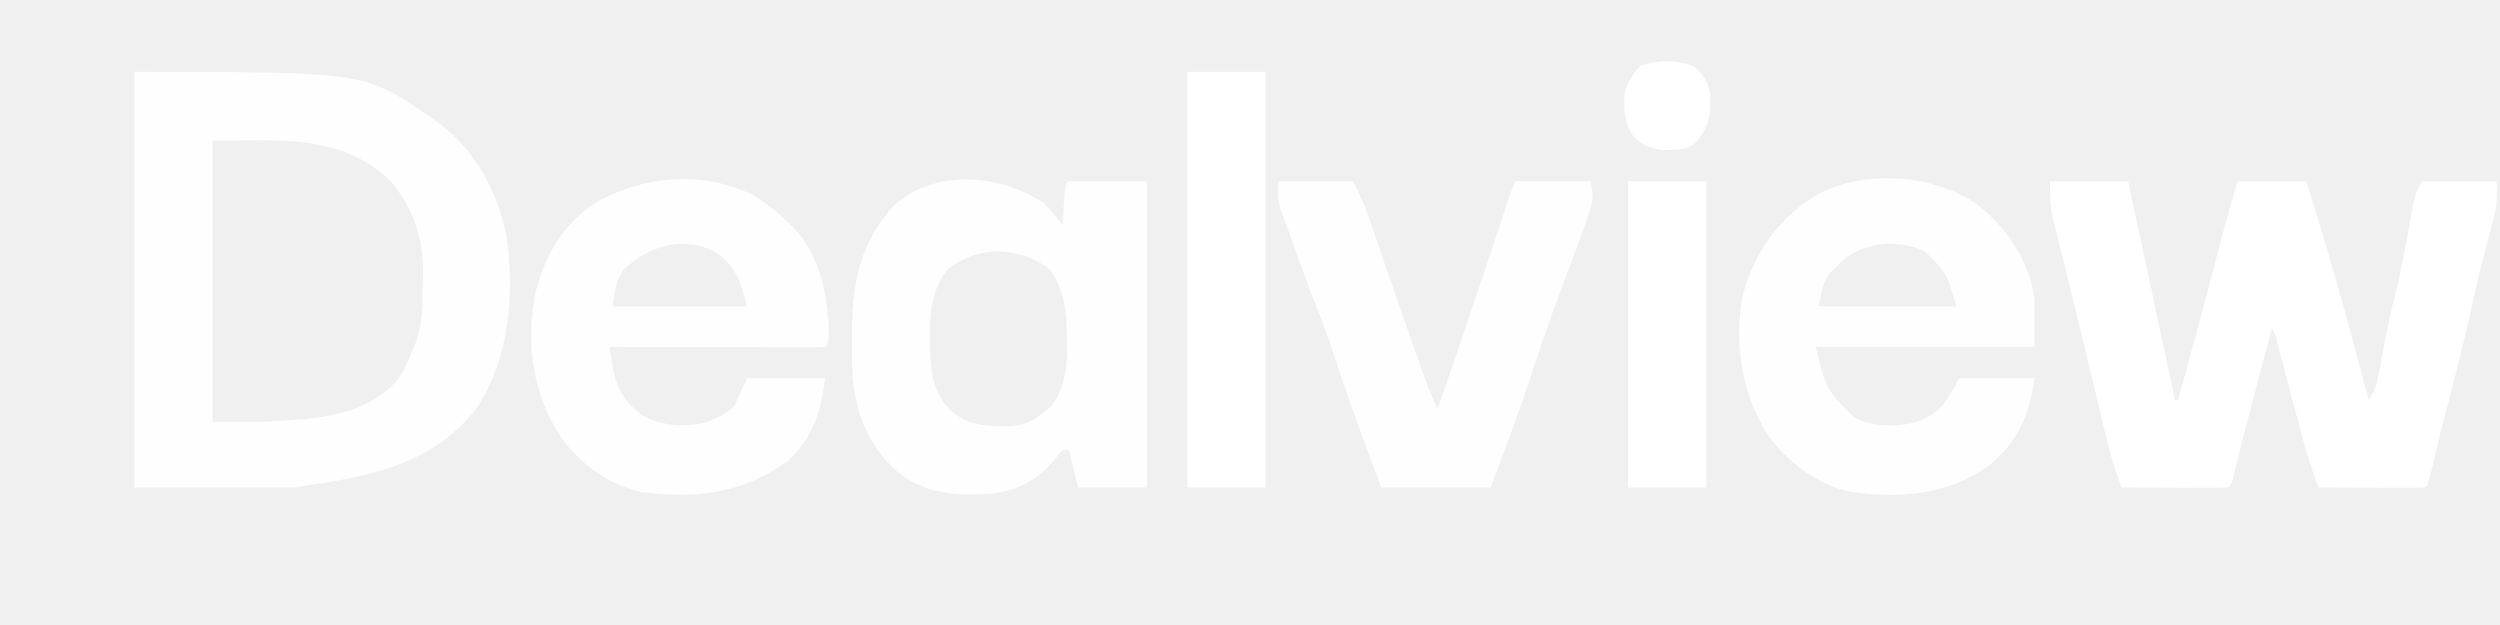
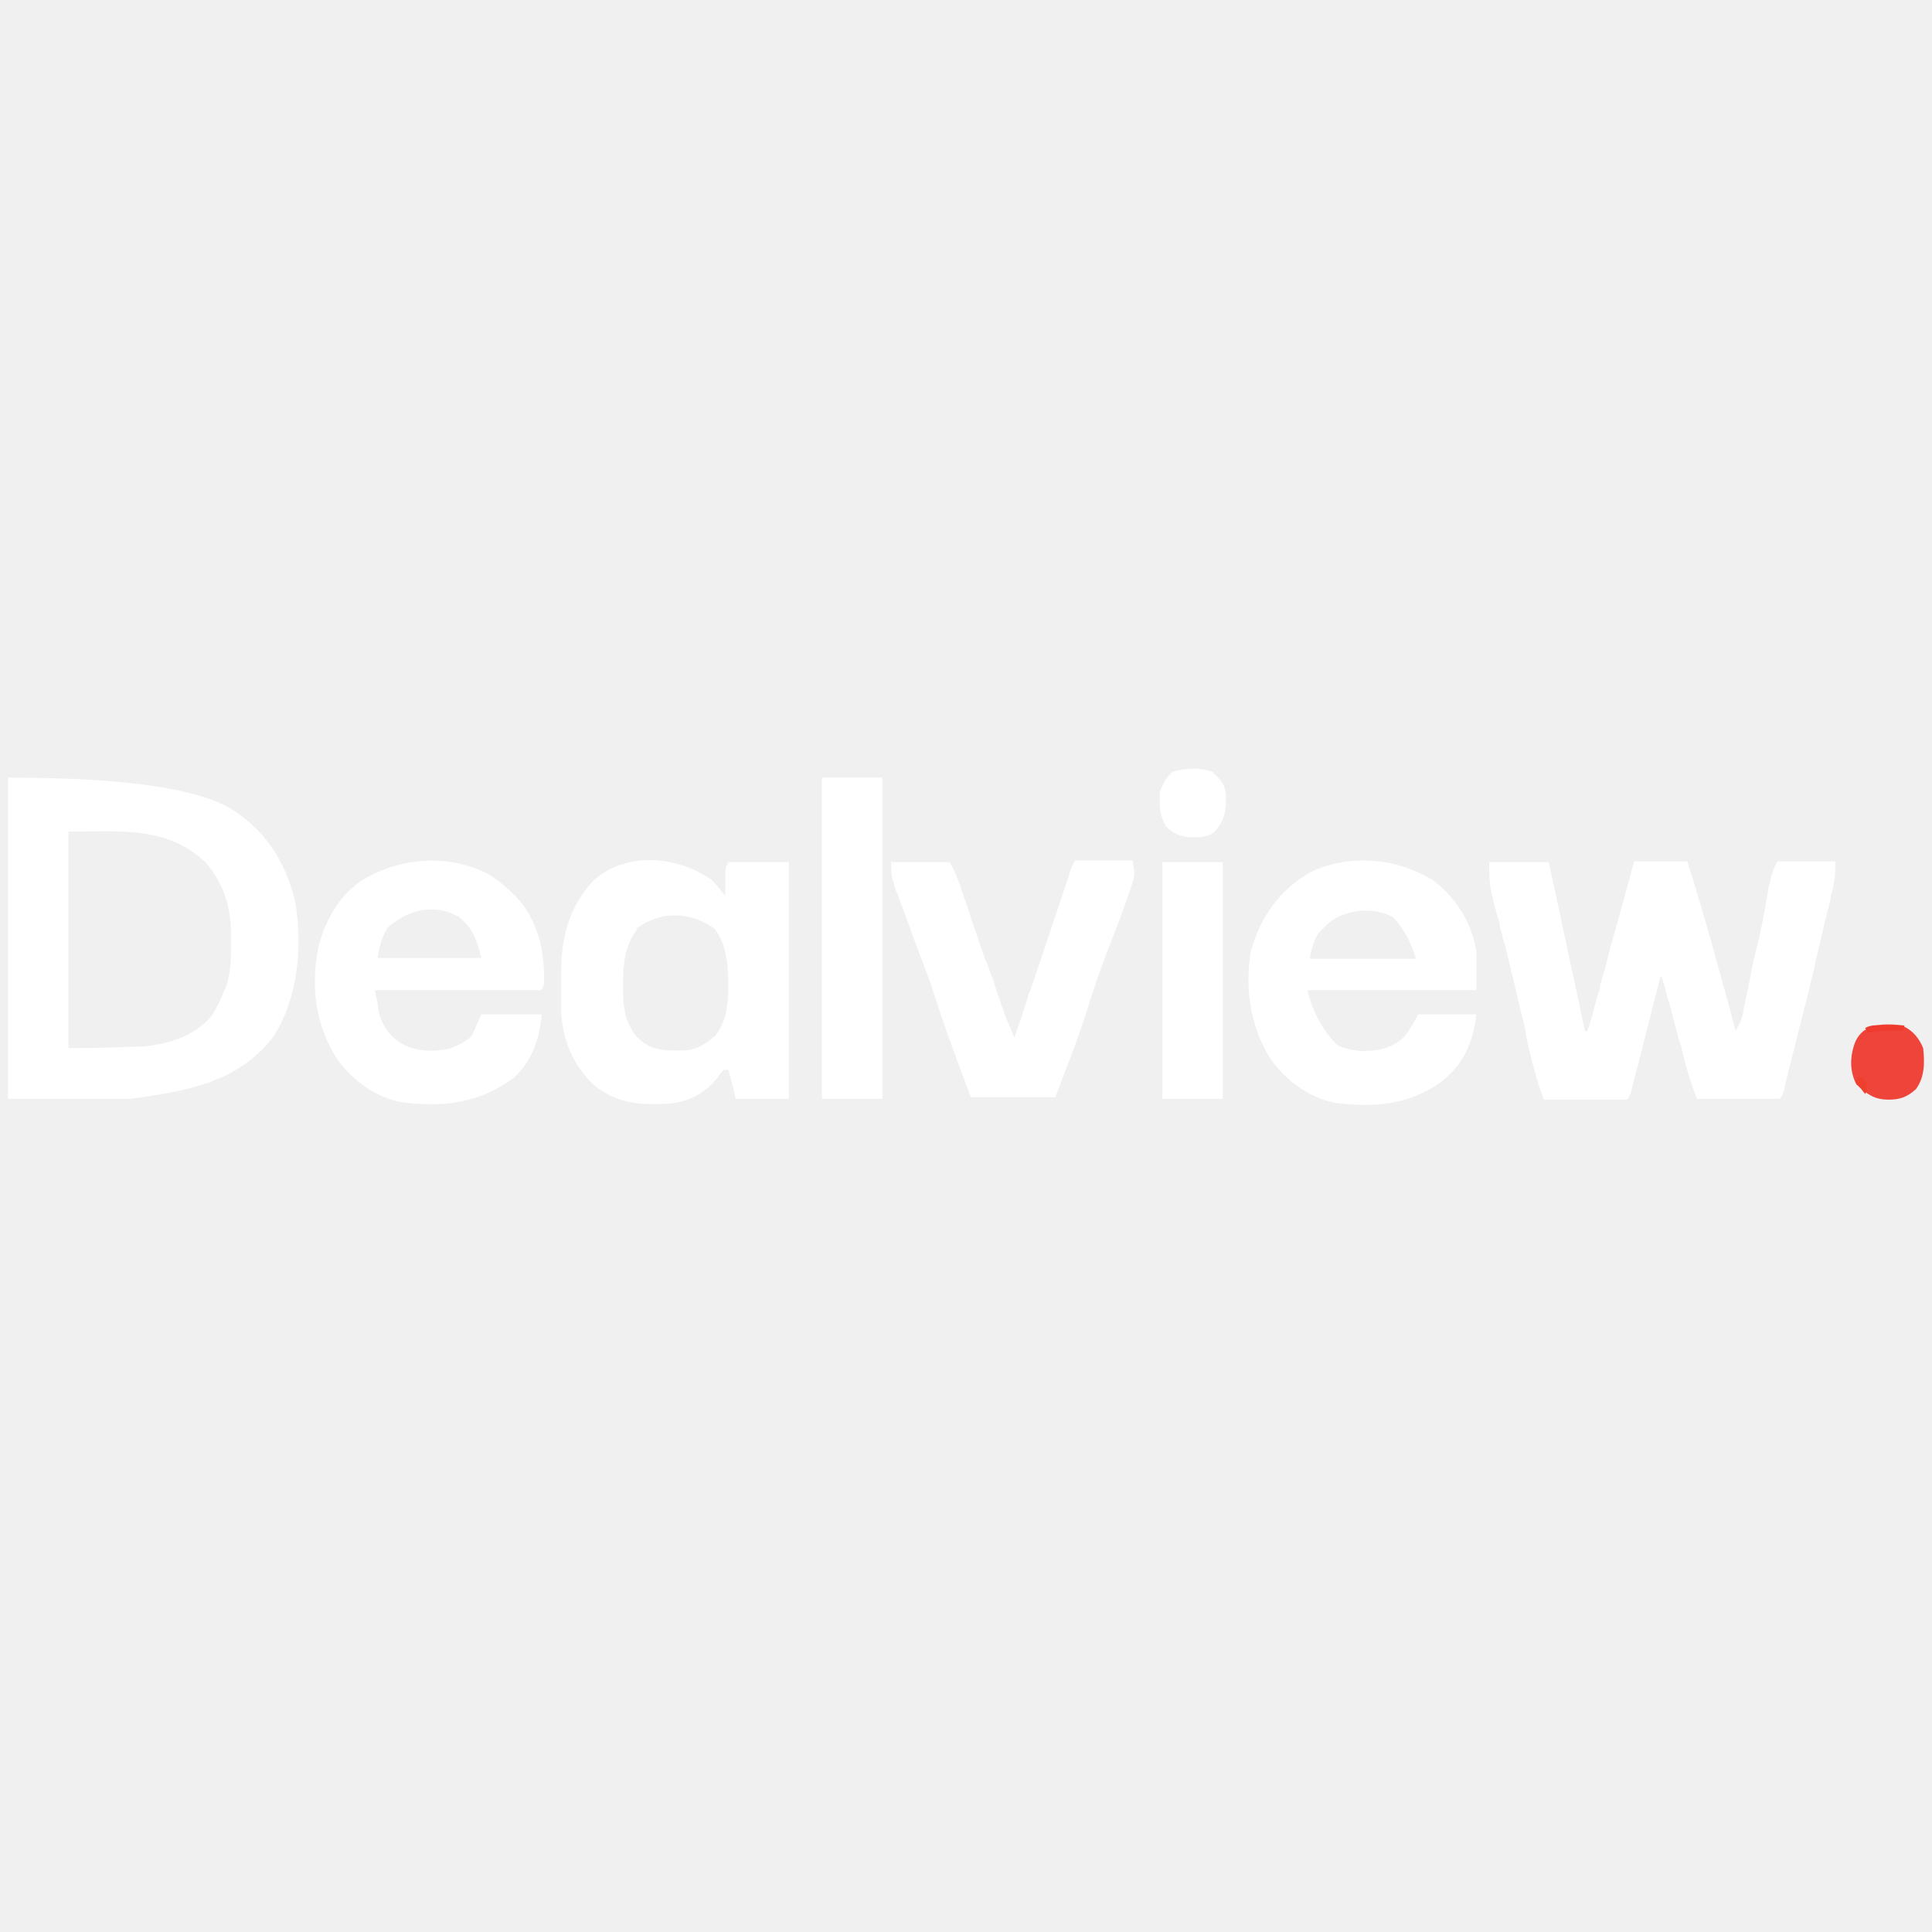
- <svg xmlns="http://www.w3.org/2000/svg" version="1.1" viewBox="100 450 800 200" preserveAspectRatio="xMidYMid meet">
-   <path d="M0 0 C73.559 0 73.559 0 94 14 C94.81 14.545 95.619 15.091 96.453 15.652 C108.897 24.647 115.689 37.25 119 52 C121.852 70.482 120.026 92.18 109.312 107.938 C94.426 126.657 73.56 129.616 51 133 C34.17 133 17.34 133 0 133 C0 89.11 0 45.22 0 0 Z M25 22 C25 51.7 25 81.4 25 112 C39.604 112.171 39.604 112.171 54.062 111.188 C54.85 111.097 55.637 111.006 56.449 110.913 C67.139 109.59 76.626 106.956 84.09 98.684 C86.107 95.849 87.395 93.163 88.688 89.938 C89.104 88.915 89.52 87.893 89.949 86.84 C92.289 80.517 92.254 74.637 92.312 67.938 C92.342 66.855 92.371 65.773 92.4 64.658 C92.488 53.476 89.302 43.603 82 35 C66.173 19.659 46.334 22 25 22 Z " fill="#FEFEFE" transform="translate(143,473)" />
-   <path d="M0 0 C8.25 0 16.5 0 25 0 C30 23.333 35 46.667 40 70 C40.33 70 40.66 70 41 70 C41.249 69.087 41.249 69.087 41.503 68.155 C42.8 63.399 44.097 58.643 45.395 53.887 C45.661 52.91 45.927 51.933 46.201 50.926 C46.721 49.021 47.243 47.117 47.765 45.213 C49.546 38.718 51.253 32.207 52.938 25.688 C55.169 17.085 57.508 8.531 60 0 C67.26 0 74.52 0 82 0 C89.398 23.12 95.773 46.542 102 70 C104.039 66.941 104.515 65.209 105.184 61.66 C105.389 60.596 105.595 59.532 105.807 58.436 C106.015 57.322 106.223 56.209 106.438 55.062 C107.648 48.675 108.877 42.325 110.5 36.027 C112.45 28.427 113.799 20.725 115.193 13.008 C115.399 11.902 115.605 10.796 115.816 9.656 C116.086 8.168 116.086 8.168 116.362 6.65 C117 4 117 4 119 0 C126.92 0 134.84 0 143 0 C143 7.869 143 7.869 141.828 12.301 C141.578 13.269 141.328 14.237 141.07 15.234 C140.664 16.758 140.664 16.758 140.25 18.312 C139.693 20.464 139.139 22.617 138.586 24.77 C138.314 25.827 138.041 26.885 137.761 27.975 C136.715 32.133 135.78 36.31 134.875 40.5 C132.199 52.794 129.03 64.948 125.794 77.105 C124.248 82.951 122.859 88.815 121.578 94.727 C121 97 121 97 120 98 C117.479 98.088 114.986 98.115 112.465 98.098 C111.335 98.096 111.335 98.096 110.182 98.093 C107.767 98.088 105.352 98.075 102.938 98.062 C101.304 98.057 99.671 98.053 98.037 98.049 C94.025 98.038 90.012 98.021 86 98 C83.31 91.272 81.404 84.44 79.562 77.438 C79.257 76.29 78.951 75.142 78.636 73.959 C77.52 69.762 76.412 65.563 75.305 61.364 C74.915 59.883 74.524 58.402 74.133 56.922 C73.661 55.136 73.194 53.349 72.727 51.562 C72.097 49.039 72.097 49.039 71 47 C69.63 52.192 68.261 57.384 66.892 62.576 C66.428 64.337 65.964 66.098 65.499 67.859 C64.825 70.411 64.153 72.963 63.48 75.516 C63.263 76.341 63.045 77.166 62.821 78.016 C61.34 83.653 59.922 89.302 58.572 94.972 C58 97 58 97 57 98 C54.479 98.088 51.986 98.115 49.465 98.098 C48.335 98.096 48.335 98.096 47.182 98.093 C44.767 98.088 42.352 98.075 39.938 98.062 C38.304 98.057 36.671 98.053 35.037 98.049 C31.025 98.038 27.012 98.021 23 98 C20.322 91.393 18.616 84.748 17 77.812 C16.393 75.252 15.785 72.693 15.176 70.133 C15.011 69.437 14.846 68.741 14.676 68.024 C12.473 58.746 10.198 49.485 7.93 40.222 C7.197 37.227 6.465 34.231 5.732 31.236 C5.273 29.359 4.814 27.482 4.355 25.605 C4.147 24.754 3.939 23.903 3.725 23.026 C3.428 21.815 3.428 21.815 3.126 20.579 C2.938 19.804 2.751 19.03 2.558 18.232 C2.196 16.785 1.814 15.343 1.409 13.907 C0.012 8.865 0 5.544 0 0 Z " fill="#FFFFFF" transform="translate(756,508)" />
-   <path d="M0 0 C1.801 1.824 1.801 1.824 3.312 3.688 C3.824 4.31 4.336 4.933 4.863 5.574 C5.238 6.045 5.614 6.515 6 7 C6.061 6.073 6.121 5.146 6.184 4.191 C6.309 2.395 6.309 2.395 6.438 0.562 C6.559 -1.23 6.559 -1.23 6.684 -3.059 C7 -6 7 -6 8 -7 C16.25 -7 24.5 -7 33 -7 C33 25.34 33 57.68 33 91 C25.74 91 18.48 91 11 91 C10.01 87.04 9.02 83.08 8 79 C7.34 79 6.68 79 6 79 C4.701 80.398 4.701 80.398 3.375 82.188 C-2.095 88.73 -8.544 92.09 -17 93 C-28.367 93.746 -38.155 93.087 -47.188 85.656 C-56.217 77.405 -60.376 66.964 -61.223 54.8 C-61.341 51.156 -61.38 47.521 -61.375 43.875 C-61.373 42.587 -61.372 41.299 -61.37 39.972 C-61.175 24.803 -58.44 12.402 -48.066 0.863 C-34.783 -11.114 -14.089 -9.332 0 0 Z M-30.75 21.125 C-35.908 27.716 -36.531 35.302 -36.438 43.438 C-36.429 44.362 -36.421 45.286 -36.412 46.239 C-36.225 53.776 -35.535 60.127 -30.281 65.883 C-25.215 70.498 -20.953 71.22 -14.188 71.312 C-13.139 71.356 -13.139 71.356 -12.068 71.4 C-5.766 71.477 -2.479 69.141 2.266 65.043 C8.432 57.78 7.665 46.006 7.168 36.99 C6.655 30.922 5.417 25.89 1.75 21 C-8.243 13.732 -20.878 13.496 -30.75 21.125 Z " fill="#FEFEFE" transform="translate(434,515)" />
-   <path d="M0 0 C3.656 2.381 6.854 4.982 10 8 C10.584 8.556 11.168 9.111 11.77 9.684 C20.528 18.93 22.966 31.387 23.188 43.75 C23 47 23 47 22 48 C19.853 48.094 17.702 48.117 15.552 48.114 C14.543 48.114 14.543 48.114 13.513 48.114 C11.278 48.113 9.043 48.105 6.809 48.098 C5.263 48.096 3.717 48.094 2.172 48.093 C-1.904 48.09 -5.979 48.08 -10.054 48.069 C-14.21 48.058 -18.366 48.054 -22.521 48.049 C-30.681 48.038 -38.84 48.021 -47 48 C-46.719 49.744 -46.428 51.485 -46.133 53.227 C-45.891 54.682 -45.891 54.682 -45.645 56.167 C-44.293 62.105 -41.302 66.394 -36.375 69.938 C-30.338 73.309 -23.388 73.722 -16.688 72.312 C-12.754 70.913 -10.131 69.775 -7 67 C-5.68 64.03 -4.36 61.06 -3 58 C5.25 58 13.5 58 22 58 C20.855 68.301 18.079 77.269 10.172 84.406 C-4.248 94.987 -19.395 96.723 -36.75 94.438 C-47.304 92.18 -56.393 85.404 -62.613 76.758 C-71.608 62.786 -73.72 47.252 -70.746 31.113 C-67.995 19.632 -62.394 9.529 -52.625 2.625 C-36.885 -7.005 -16.533 -8.753 0 0 Z M-42.375 23.25 C-44.666 26.803 -44.666 26.803 -46 35 C-31.81 35 -17.62 35 -3 35 C-4.888 27.449 -6.213 22.848 -12.312 18.125 C-22.867 12.026 -34.212 15.517 -42.375 23.25 Z " fill="#FEFEFE" transform="translate(342,513)" />
-   <path d="M0 0 C9.97 7.489 17.07 17.769 19.137 30.168 C19.137 35.448 19.137 40.728 19.137 46.168 C-3.963 46.168 -27.063 46.168 -50.863 46.168 C-47.43 59.921 -47.43 59.921 -38.535 68.793 C-32.888 71.699 -25.651 71.81 -19.488 70.48 C-10.807 67.337 -9.702 64.878 -4.863 56.168 C3.057 56.168 10.977 56.168 19.137 56.168 C17.687 67.766 13.656 77.068 4.262 84.418 C-9.008 93.649 -23.688 94.688 -39.551 92.605 C-50.465 90.283 -59.791 83.108 -66.285 74.223 C-74.568 60.775 -77.092 44.886 -74.164 29.492 C-70.295 15.6 -62.352 4.453 -49.863 -2.832 C-34.829 -10.6 -14.068 -9.001 0 0 Z M-43.863 20.168 C-44.647 20.952 -45.431 21.735 -46.238 22.543 C-48.462 25.837 -48.462 25.837 -49.863 33.168 C-35.343 33.168 -20.823 33.168 -5.863 33.168 C-8.809 22.731 -8.809 22.731 -15.613 15.855 C-24.637 11.099 -37.127 12.701 -43.863 20.168 Z " fill="#FEFEFE" transform="translate(731.8633,514.832)" />
-   <path d="M0 0 C7.92 0 15.84 0 24 0 C25.892 3.783 27.461 7.003 28.797 10.914 C29.112 11.83 29.428 12.745 29.752 13.689 C30.082 14.658 30.411 15.627 30.75 16.625 C31.461 18.693 32.172 20.76 32.883 22.828 C33.238 23.864 33.592 24.9 33.958 25.967 C35.496 30.443 37.059 34.909 38.625 39.375 C38.909 40.186 39.193 40.996 39.486 41.831 C40.048 43.432 40.609 45.033 41.171 46.633 C42.005 49.014 42.835 51.395 43.664 53.777 C44.193 55.289 44.721 56.801 45.25 58.312 C45.484 58.988 45.718 59.663 45.959 60.359 C47.072 63.529 48.251 66.649 49.585 69.731 C50.285 71.349 50.285 71.349 51 73 C52.94 67.355 54.877 61.709 56.812 56.062 C57.103 55.215 57.393 54.368 57.693 53.495 C62.424 39.683 67.08 25.848 71.659 11.985 C71.988 10.992 71.988 10.992 72.324 9.979 C72.911 8.204 73.497 6.429 74.083 4.653 C75 2 75 2 76 0 C83.92 0 91.84 0 100 0 C101.034 5.172 100.863 6.386 99.188 11.125 C98.968 11.755 98.749 12.385 98.523 13.033 C95.756 20.881 92.787 28.66 89.873 36.454 C86.669 45.066 83.702 53.736 80.84 62.467 C77.791 71.733 74.44 80.873 71 90 C70.01 92.64 69.02 95.28 68 98 C56.45 98 44.9 98 33 98 C27.655 83.747 22.374 69.529 17.689 55.045 C15.979 49.788 14.107 44.652 12.018 39.534 C10.214 35.043 8.583 30.488 6.938 25.938 C6.43 24.544 6.43 24.544 5.912 23.123 C4.931 20.419 3.965 17.71 3 15 C2.699 14.183 2.397 13.366 2.086 12.524 C1.812 11.754 1.537 10.984 1.254 10.191 C1.011 9.524 0.768 8.857 0.518 8.17 C0 6 0 6 0 0 Z " fill="#FEFEFE" transform="translate(509,508)" />
-   <path d="M0 0 C8.25 0 16.5 0 25 0 C25 43.89 25 87.78 25 133 C16.75 133 8.5 133 0 133 C0 89.11 0 45.22 0 0 Z " fill="#FFFFFF" transform="translate(480,473)" />
-   <path d="M0 0 C8.25 0 16.5 0 25 0 C25 32.34 25 64.68 25 98 C16.75 98 8.5 98 0 98 C0 65.66 0 33.32 0 0 Z " fill="#FFFFFF" transform="translate(621,508)" />
-   <path d="M0 0 C4.067 1.847 6.339 4.911 8 9 C8.711 15.114 8.742 20.885 5 26 C1.347 29.47 -1.597 30.3 -6.5 30.5 C-12.445 30.274 -15.511 28.317 -19.812 24.312 C-22.488 19.103 -22.489 13.745 -20.875 8.188 C-17.72 -1.544 -8.663 -1.188 0 0 Z " fill="#FC4034" transform="translate(928,576)" />
-   <path d="M0 0 C3.281 2.883 4.858 4.957 5.348 9.406 C5.545 15.798 4.913 19.463 0.723 24.387 C-2.317 26.997 -6.066 26.806 -9.938 26.812 C-14.254 26.105 -16.253 25.515 -19.312 22.375 C-22.311 17.647 -22.477 13.26 -21.938 7.812 C-20.595 4.457 -19.48 2.355 -16.938 -0.188 C-11.56 -1.992 -5.243 -2.12 0 0 Z " fill="#FFFFFF" transform="translate(641.9375,471.1875)" />
-   <path d="M0 0 C1.281 0.009 2.563 0.018 3.883 0.027 C4.87 0.039 5.858 0.051 6.875 0.062 C6.875 0.723 6.875 1.383 6.875 2.062 C6.295 2.051 5.715 2.039 5.117 2.027 C0.575 1.975 -3.652 2.145 -8.125 3.062 C-8.455 2.402 -8.785 1.742 -9.125 1.062 C-6.122 -0.439 -3.334 -0.03 0 0 Z " fill="#F3372C" transform="translate(921.125,575.9375)" />
-   <path d="M0 0 C0.66 0 1.32 0 2 0 C4 3 4 3 3.625 5.188 C3.419 5.786 3.212 6.384 3 7 C1.68 5.35 0.36 3.7 -1 2 C-0.67 1.34 -0.34 0.68 0 0 Z " fill="#F33B2C" transform="translate(909,597)" />
+ <svg xmlns="http://www.w3.org/2000/svg" id="Layer_1" data-name="Layer 1" viewBox="0 0 24 24" preserveAspectRatio="xMidYMid meet">
+   <path d="M.1,9.66q2.21,0,2.82.42s.05.03.07.05c.37.27.58.65.68,1.09.09.55.03,1.21-.29,1.68-.45.56-1.07.65-1.75.75H.1v-3.99ZM.85,10.32v2.7q.44,0,.87-.02s.05,0,.07,0c.32-.04.61-.12.83-.37.06-.09.1-.17.14-.26.01-.03.02-.06.04-.09.07-.19.07-.37.07-.57,0-.03,0-.06,0-.1,0-.34-.09-.63-.31-.89-.47-.46-1.07-.39-1.71-.39Z" fill="#fff" />
+   <path d="M18.49,10.71h.75c.15.7.3,1.4.45,2.1h.03s0-.03.02-.06l.12-.43s.02-.06.02-.09c.02-.06.03-.11.05-.17.05-.19.1-.39.16-.59.07-.26.14-.51.21-.77h.66c.22.69.41,1.4.6,2.1.06-.09.08-.14.1-.25,0-.03.01-.06.02-.1,0-.03.01-.07.02-.1.04-.19.07-.38.12-.57.06-.23.1-.46.14-.69,0-.03.01-.07.02-.1t.02-.09.08-.2h.72q0,.24-.04.37s-.02.06-.02.09t-.02.09c-.02.06-.03.13-.05.19,0,.03-.02.06-.02.1-.03.12-.06.25-.09.38-.08.37-.18.73-.27,1.1-.05.18-.09.35-.13.53q-.02.07-.05.1c-.08,0-.15,0-.23,0t-.07,0c-.07,0-.14,0-.22,0-.05,0-.1,0-.15,0-.12,0-.24,0-.36,0-.08-.2-.14-.41-.19-.62,0-.03-.02-.07-.03-.1-.03-.13-.07-.25-.1-.38-.01-.04-.02-.09-.04-.13-.01-.05-.03-.11-.04-.16q-.02-.08-.05-.14c-.04.16-.08.31-.12.47-.01.05-.03.11-.04.16-.02.08-.04.15-.06.23,0,.02-.01.05-.02.08-.04.17-.09.34-.13.51q-.02.06-.05.09c-.08,0-.15,0-.23,0t-.07,0c-.07,0-.14,0-.22,0-.05,0-.1,0-.15,0-.12,0-.24,0-.36,0-.08-.2-.13-.4-.18-.61-.02-.08-.04-.15-.05-.23,0-.02,0-.04-.01-.06-.07-.28-.13-.56-.2-.83-.02-.09-.04-.18-.07-.27-.01-.06-.03-.11-.04-.17,0-.03-.01-.05-.02-.08t-.02-.07s-.01-.05-.02-.07c-.01-.04-.02-.09-.03-.13-.04-.15-.04-.25-.04-.42Z" fill="#fff" />
+   <path d="M8.83,10.92q.05.05.1.11s.03.04.05.06c.01.01.02.03.03.04,0-.03,0-.06,0-.08q0-.05,0-.11t0-.11.04-.12h.75v2.94h-.66l-.09-.36h-.06s-.04.04-.08.1c-.16.2-.36.3-.61.32-.34.02-.63,0-.91-.22-.27-.25-.4-.56-.42-.93,0-.11,0-.22,0-.33,0-.04,0-.08,0-.12,0-.46.09-.83.4-1.17.4-.36,1.02-.31,1.44-.03ZM7.91,11.55c-.15.2-.17.43-.17.67,0,.03,0,.06,0,.08,0,.23.03.42.18.59.15.14.28.16.48.16t.06,0c.19,0,.29-.07.43-.19.18-.22.16-.57.15-.84-.02-.18-.05-.33-.16-.48-.3-.22-.68-.23-.98,0Z" fill="#fff" />
+   <path d="M6.07,10.86c.11.07.21.15.3.24.02.02.04.03.05.05.26.28.34.65.34,1.02q0,.1-.04.13c-.06,0-.13,0-.19,0t-.06,0c-.07,0-.13,0-.2,0-.05,0-.09,0-.14,0-.12,0-.24,0-.37,0-.12,0-.25,0-.37,0-.24,0-.49,0-.73,0,0,.05.02.1.03.16t.01.09c.04.18.13.31.28.41.18.1.39.11.59.07.12-.04.2-.08.29-.16.04-.09.08-.18.12-.27h.75c-.03.31-.12.58-.35.79-.43.32-.89.37-1.41.3-.32-.07-.59-.27-.78-.53-.27-.42-.33-.89-.24-1.37.08-.34.25-.65.54-.85.47-.29,1.08-.34,1.58-.08ZM4.8,11.55q-.07.11-.11.35h1.29c-.06-.23-.1-.36-.28-.51-.32-.18-.66-.08-.9.15Z" fill="#fff" />
+   <path d="M17.77,10.91c.3.22.51.53.57.91v.48h-2.1q.1.41.37.68c.17.09.39.09.57.05.26-.09.29-.17.44-.43h.72c-.04.35-.16.63-.45.85-.4.28-.84.31-1.31.25-.33-.07-.61-.28-.8-.55-.25-.4-.32-.88-.24-1.34.12-.42.35-.75.73-.97.45-.23,1.07-.19,1.5.08ZM16.45,11.52s-.05.05-.07.07q-.07.1-.11.32h1.32q-.09-.31-.29-.52c-.27-.14-.65-.09-.85.13Z" fill="#fff" />
+   <path d="M11.08,10.71h.72c.06.11.1.21.14.33,0,.03.02.05.03.08,0,.03.02.06.03.09.02.06.04.12.06.19.01.03.02.06.03.09.05.13.09.27.14.4,0,.02.02.05.03.07.02.05.03.1.05.14.03.07.05.14.07.21.02.05.03.09.05.14,0,.02.01.04.02.06.03.1.07.19.11.28t.04.1c.06-.17.12-.34.17-.51,0-.03.02-.05.03-.08.14-.41.28-.83.42-1.25t.02-.06c.02-.05.04-.11.05-.16q.03-.08.06-.14h.72c.03.16.03.19-.02.33,0,.02-.01.04-.02.06-.08.24-.17.47-.26.7-.1.26-.19.52-.27.78-.09.28-.19.55-.3.83-.03.08-.06.16-.09.24h-1.05c-.16-.43-.32-.85-.46-1.29-.05-.16-.11-.31-.17-.47-.05-.13-.1-.27-.15-.41t-.03-.08c-.03-.08-.06-.16-.09-.24,0-.02-.02-.05-.03-.07,0-.02-.02-.05-.02-.07,0-.02-.01-.04-.02-.06q-.02-.07-.02-.25Z" fill="#fff" />
+   <path d="M10.21,9.66h.75v3.99h-.75v-3.99Z" fill="#fff" />
+   <path d="M14.44,10.71h.75v2.94h-.75v-2.94Z" fill="#fff" />
+   <path d="M23.65,12.75c.12.06.19.15.24.27.02.18.02.36-.09.51-.11.1-.2.13-.34.13-.18,0-.27-.07-.4-.19-.08-.16-.08-.32-.03-.48.09-.29.37-.28.63-.25Z" fill="#ef4439" />
+   <path d="M15.07,9.6c.1.09.15.15.16.28,0,.19-.01.3-.14.45-.09.08-.2.07-.32.07-.13-.02-.19-.04-.28-.13-.09-.14-.09-.27-.08-.44.04-.1.07-.16.15-.24.16-.05.35-.06.51,0Z" fill="#fff" />
+   <path d="M23.44,12.74s.08,0,.12,0c.03,0,.06,0,.09,0v.06s-.03,0-.05,0c-.14,0-.26,0-.4.03,0-.02-.02-.04-.03-.06.09-.05.17-.03.27-.03Z" fill="#ef3a2e" />
+   <path d="M23.08,13.38h.06q.06.09.05.16s-.01.04-.02.05c-.04-.05-.08-.1-.12-.15l.03-.06Z" fill="#ef3f2d" />
</svg>
